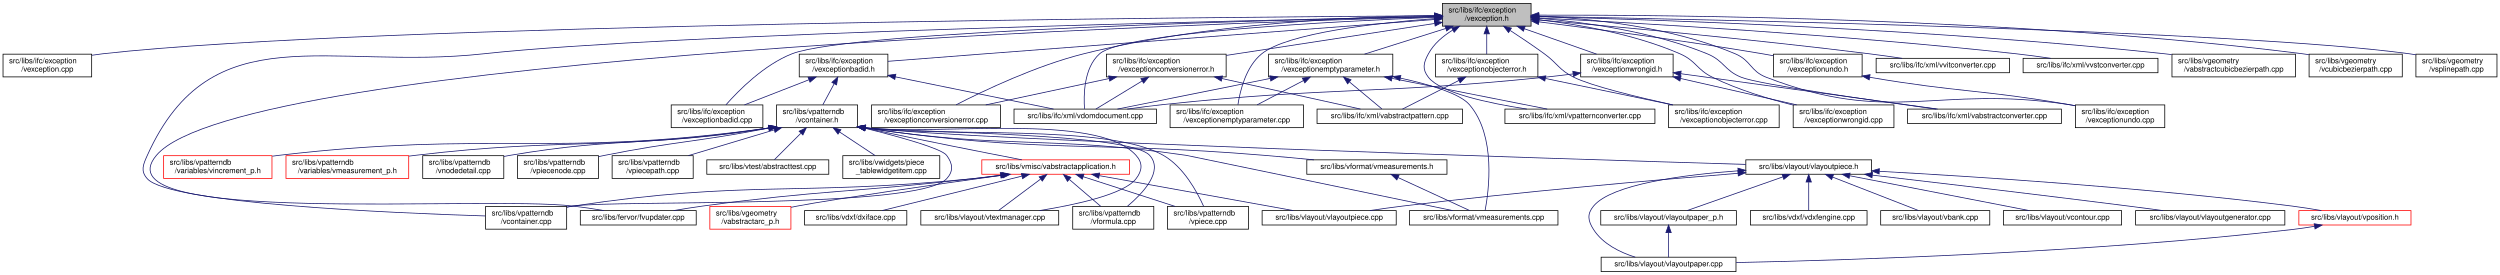
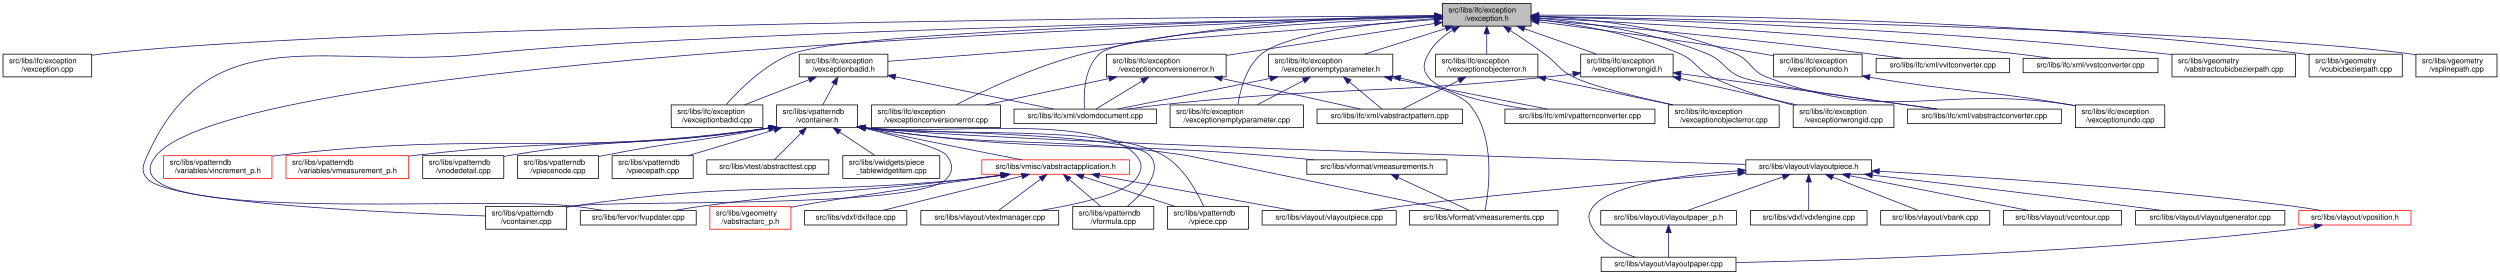
<svg xmlns="http://www.w3.org/2000/svg" xmlns:xlink="http://www.w3.org/1999/xlink" width="3300pt" height="363pt" viewBox="0.00 0.00 3300.00 363.00">
  <g id="graph0" class="graph" transform="scale(1 1) rotate(0) translate(4 359)">
    <polygon fill="white" stroke="transparent" points="-4,4 -4,-359 3296,-359 3296,4 -4,4" />
    <g id="node1" class="node">
      <g id="a_node1">
        <a xlink:title=" ">
          <polygon fill="#bfbfbf" stroke="black" points="1900,-324.5 1900,-354.5 2017,-354.5 2017,-324.5 1900,-324.5" />
          <text text-anchor="start" x="1908" y="-342.5" font-family="Helvetica,sans-Serif" font-size="10.00">src/libs/ifc/exception</text>
          <text text-anchor="middle" x="1958.5" y="-331.5" font-family="Helvetica,sans-Serif" font-size="10.00">/vexception.h</text>
        </a>
      </g>
    </g>
    <g id="node2" class="node">
      <g id="a_node2">
        <a xlink:href="../../dc/d9d/vexception_8cpp.html" target="_top" xlink:title=" ">
          <polygon fill="white" stroke="black" points="0,-257.5 0,-287.5 117,-287.5 117,-257.5 0,-257.5" />
          <text text-anchor="start" x="8" y="-275.5" font-family="Helvetica,sans-Serif" font-size="10.00">src/libs/ifc/exception</text>
          <text text-anchor="middle" x="58.5" y="-264.5" font-family="Helvetica,sans-Serif" font-size="10.00">/vexception.cpp</text>
        </a>
      </g>
    </g>
    <g id="edge1" class="edge">
      <path fill="none" stroke="midnightblue" d="M1889.41,-338.15C1599.71,-336.43 481.72,-327.34 131.5,-288 126.88,-287.48 122.11,-286.82 117.33,-286.07" />
      <polygon fill="midnightblue" stroke="midnightblue" points="1889.75,-341.65 1899.77,-338.21 1889.79,-334.65 1889.75,-341.65" />
    </g>
    <g id="node3" class="node">
      <g id="a_node3">
        <a xlink:href="../../d5/d85/vexceptionbadid_8cpp.html" target="_top" xlink:title=" ">
          <polygon fill="white" stroke="black" points="882,-190.5 882,-220.5 1003,-220.5 1003,-190.5 882,-190.5" />
          <text text-anchor="start" x="890" y="-208.5" font-family="Helvetica,sans-Serif" font-size="10.00">src/libs/ifc/exception</text>
          <text text-anchor="middle" x="942.5" y="-197.5" font-family="Helvetica,sans-Serif" font-size="10.00">/vexceptionbadid.cpp</text>
        </a>
      </g>
    </g>
    <g id="edge2" class="edge">
      <path fill="none" stroke="midnightblue" d="M1889.9,-337.18C1690.43,-333.01 1119.75,-318.52 1041.5,-288 1004.58,-273.6 971.14,-239.82 954.19,-220.58" />
      <polygon fill="midnightblue" stroke="midnightblue" points="1889.9,-340.68 1899.97,-337.39 1890.04,-333.69 1889.9,-340.68" />
    </g>
    <g id="node4" class="node">
      <g id="a_node4">
        <a xlink:href="../../d4/d13/vexceptionbadid_8h.html" target="_top" xlink:title=" ">
          <polygon fill="white" stroke="black" points="1051,-257.5 1051,-287.5 1168,-287.5 1168,-257.5 1051,-257.5" />
          <text text-anchor="start" x="1059" y="-275.5" font-family="Helvetica,sans-Serif" font-size="10.00">src/libs/ifc/exception</text>
          <text text-anchor="middle" x="1109.5" y="-264.5" font-family="Helvetica,sans-Serif" font-size="10.00">/vexceptionbadid.h</text>
        </a>
      </g>
    </g>
    <g id="edge3" class="edge">
      <path fill="none" stroke="midnightblue" d="M1889.43,-333.26C1769.02,-324.12 1512.86,-304.64 1296.5,-288 1253.48,-284.69 1204.9,-280.92 1168.04,-278.06" />
      <polygon fill="midnightblue" stroke="midnightblue" points="1889.37,-336.76 1899.6,-334.03 1889.9,-329.79 1889.37,-336.76" />
    </g>
    <g id="node5" class="node">
      <g id="a_node5">
        <a xlink:href="../../d7/d49/vdomdocument_8cpp.html" target="_top" xlink:title=" ">
          <polygon fill="white" stroke="black" points="1334.5,-196 1334.5,-215 1522.5,-215 1522.5,-196 1334.5,-196" />
          <text text-anchor="middle" x="1428.5" y="-203" font-family="Helvetica,sans-Serif" font-size="10.00">src/libs/ifc/xml/vdomdocument.cpp</text>
        </a>
      </g>
    </g>
    <g id="edge67" class="edge">
      <path fill="none" stroke="midnightblue" d="M1889.71,-336.1C1757.94,-330.88 1480.07,-316.58 1447.5,-288 1426.31,-269.41 1426.33,-232.19 1427.58,-215.25" />
      <polygon fill="midnightblue" stroke="midnightblue" points="1889.57,-339.6 1899.7,-336.49 1889.84,-332.6 1889.57,-339.6" />
    </g>
    <g id="node20" class="node">
      <g id="a_node20">
        <a xlink:href="../../d4/d90/fvupdater_8cpp.html" target="_top" xlink:title=" ">
          <polygon fill="white" stroke="black" points="762,-62 762,-81 915,-81 915,-62 762,-62" />
          <text text-anchor="middle" x="838.5" y="-69" font-family="Helvetica,sans-Serif" font-size="10.00">src/libs/fervor/fvupdater.cpp</text>
        </a>
      </g>
    </g>
-     <g id="edge46" class="edge">
+     <g id="edge57" class="edge">
      <path fill="none" stroke="midnightblue" d="M1889.61,-336.76C1578.31,-328.17 313.4,-285.36 202.5,-154 123.07,-59.92 630.2,-101.27 752.5,-87 765.73,-85.46 780.03,-83.26 793.1,-81.04" />
      <polygon fill="midnightblue" stroke="midnightblue" points="1889.75,-340.26 1899.84,-337.04 1889.94,-333.27 1889.75,-340.26" />
    </g>
    <g id="node23" class="node">
      <g id="a_node23">
        <a xlink:href="../../d6/d46/vcontainer_8cpp.html" target="_top" xlink:title=" ">
          <polygon fill="white" stroke="black" points="637,-56.5 637,-86.5 744,-86.5 744,-56.5 637,-56.5" />
          <text text-anchor="start" x="645" y="-74.5" font-family="Helvetica,sans-Serif" font-size="10.00">src/libs/vpatterndb</text>
          <text text-anchor="middle" x="690.5" y="-63.5" font-family="Helvetica,sans-Serif" font-size="10.00">/vcontainer.cpp</text>
        </a>
      </g>
    </g>
    <g id="edge74" class="edge">
      <path fill="none" stroke="midnightblue" d="M1889.84,-337.17C1654.52,-332.41 881.5,-315.06 634.5,-288 429.6,-265.55 275.33,-341.86 190.5,-154 184.83,-141.44 181.26,-133.22 190.5,-123 220.01,-90.36 513.55,-77.8 636.63,-73.94" />
      <polygon fill="midnightblue" stroke="midnightblue" points="1889.91,-340.67 1899.98,-337.37 1890.05,-333.67 1889.91,-340.67" />
    </g>
    <g id="node33" class="node">
      <g id="a_node33">
        <a xlink:href="../../d9/dfd/vexceptionconversionerror_8cpp.html" target="_top" xlink:title=" ">
          <polygon fill="white" stroke="black" points="1146.5,-190.5 1146.5,-220.5 1316.5,-220.5 1316.5,-190.5 1146.5,-190.5" />
          <text text-anchor="start" x="1154.5" y="-208.5" font-family="Helvetica,sans-Serif" font-size="10.00">src/libs/ifc/exception</text>
          <text text-anchor="middle" x="1231.5" y="-197.5" font-family="Helvetica,sans-Serif" font-size="10.00">/vexceptionconversionerror.cpp</text>
        </a>
      </g>
    </g>
    <g id="edge41" class="edge">
      <path fill="none" stroke="midnightblue" d="M1889.45,-338.52C1786.9,-337.09 1588.99,-328.67 1426.5,-288 1363.68,-272.28 1294.79,-239.49 1258.06,-220.65" />
      <polygon fill="midnightblue" stroke="midnightblue" points="1889.63,-342.03 1899.67,-338.65 1889.71,-335.03 1889.63,-342.03" />
    </g>
    <g id="node34" class="node">
      <g id="a_node34">
        <a xlink:href="../../d9/d72/vexceptionconversionerror_8h.html" target="_top" xlink:title=" ">
          <polygon fill="white" stroke="black" points="1456.5,-257.5 1456.5,-287.5 1614.5,-287.5 1614.5,-257.5 1456.5,-257.5" />
          <text text-anchor="start" x="1464.5" y="-275.5" font-family="Helvetica,sans-Serif" font-size="10.00">src/libs/ifc/exception</text>
          <text text-anchor="middle" x="1535.5" y="-264.5" font-family="Helvetica,sans-Serif" font-size="10.00">/vexceptionconversionerror.h</text>
        </a>
      </g>
    </g>
    <g id="edge42" class="edge">
      <path fill="none" stroke="midnightblue" d="M1889.8,-328.04C1823.04,-317.87 1718.8,-301.95 1628.5,-288 1623.98,-287.3 1619.33,-286.58 1614.65,-285.86" />
      <polygon fill="midnightblue" stroke="midnightblue" points="1889.36,-331.52 1899.78,-329.56 1890.42,-324.6 1889.36,-331.52" />
    </g>
    <g id="node36" class="node">
      <g id="a_node36">
        <a xlink:href="../../d1/d74/vexceptionemptyparameter_8cpp.html" target="_top" xlink:title=" ">
          <polygon fill="white" stroke="black" points="1540.5,-190.5 1540.5,-220.5 1716.5,-220.5 1716.5,-190.5 1540.5,-190.5" />
          <text text-anchor="start" x="1548.5" y="-208.5" font-family="Helvetica,sans-Serif" font-size="10.00">src/libs/ifc/exception</text>
          <text text-anchor="middle" x="1628.5" y="-197.5" font-family="Helvetica,sans-Serif" font-size="10.00">/vexceptionemptyparameter.cpp</text>
        </a>
      </g>
    </g>
-     <g id="edge47" class="edge">
+     <g id="edge46" class="edge">
      <path fill="none" stroke="midnightblue" d="M1889.75,-334.48C1813.22,-328.71 1695.78,-315.56 1661.5,-288 1640.68,-271.26 1632.9,-239.32 1630.07,-220.79" />
      <polygon fill="midnightblue" stroke="midnightblue" points="1889.57,-337.98 1899.8,-335.21 1890.08,-331 1889.57,-337.98" />
    </g>
    <g id="node37" class="node">
      <g id="a_node37">
        <a xlink:href="../../d2/d18/vexceptionemptyparameter_8h.html" target="_top" xlink:title=" ">
          <polygon fill="white" stroke="black" points="1670.5,-257.5 1670.5,-287.5 1834.5,-287.5 1834.5,-257.5 1670.5,-257.5" />
          <text text-anchor="start" x="1678.5" y="-275.5" font-family="Helvetica,sans-Serif" font-size="10.00">src/libs/ifc/exception</text>
          <text text-anchor="middle" x="1752.5" y="-264.5" font-family="Helvetica,sans-Serif" font-size="10.00">/vexceptionemptyparameter.h</text>
        </a>
      </g>
    </g>
-     <g id="edge48" class="edge">
+     <g id="edge47" class="edge">
      <path fill="none" stroke="midnightblue" d="M1904.45,-321.44C1871.05,-310.91 1828.72,-297.55 1797.22,-287.61" />
      <polygon fill="midnightblue" stroke="midnightblue" points="1903.46,-324.8 1914.05,-324.48 1905.57,-318.13 1903.46,-324.8" />
    </g>
    <g id="node38" class="node">
      <g id="a_node38">
        <a xlink:href="../../d5/d2c/vpatternconverter_8cpp.html" target="_top" xlink:title=" ">
          <polygon fill="white" stroke="black" points="1982.5,-196 1982.5,-215 2180.5,-215 2180.5,-196 1982.5,-196" />
          <text text-anchor="middle" x="2081.5" y="-203" font-family="Helvetica,sans-Serif" font-size="10.00">src/libs/ifc/xml/vpatternconverter.cpp</text>
        </a>
      </g>
    </g>
-     <g id="edge69" class="edge">
+     <g id="edge68" class="edge">
      <path fill="none" stroke="midnightblue" d="M1913.7,-319.37C1900.98,-311.6 1888.66,-301.26 1881.5,-288 1874.95,-275.88 1873.03,-267.87 1881.5,-257 1897.56,-236.38 1960.36,-222.85 2011.35,-215.04" />
      <polygon fill="midnightblue" stroke="midnightblue" points="1912.08,-322.48 1922.51,-324.35 1915.52,-316.38 1912.08,-322.48" />
    </g>
    <g id="node39" class="node">
      <g id="a_node39">
        <a xlink:href="../../d0/d2c/vexceptionobjecterror_8cpp.html" target="_top" xlink:title=" ">
          <polygon fill="white" stroke="black" points="2198.5,-190.5 2198.5,-220.5 2344.5,-220.5 2344.5,-190.5 2198.5,-190.5" />
          <text text-anchor="start" x="2206.5" y="-208.5" font-family="Helvetica,sans-Serif" font-size="10.00">src/libs/ifc/exception</text>
          <text text-anchor="middle" x="2271.5" y="-197.5" font-family="Helvetica,sans-Serif" font-size="10.00">/vexceptionobjecterror.cpp</text>
        </a>
      </g>
    </g>
-     <g id="edge54" class="edge">
+     <g id="edge53" class="edge">
      <path fill="none" stroke="midnightblue" d="M1989.52,-318.74C2003.46,-309.65 2020,-298.55 2034.5,-288 2052.4,-274.97 2053.67,-266.84 2073.5,-257 2096.38,-245.65 2156.17,-231.09 2204.1,-220.52" />
      <polygon fill="midnightblue" stroke="midnightblue" points="1987.28,-316.03 1980.79,-324.4 1991.08,-321.9 1987.28,-316.03" />
    </g>
    <g id="node40" class="node">
      <g id="a_node40">
        <a xlink:href="../../d9/d8f/vexceptionobjecterror_8h.html" target="_top" xlink:title=" ">
          <polygon fill="white" stroke="black" points="1891,-257.5 1891,-287.5 2026,-287.5 2026,-257.5 1891,-257.5" />
          <text text-anchor="start" x="1899" y="-275.5" font-family="Helvetica,sans-Serif" font-size="10.00">src/libs/ifc/exception</text>
          <text text-anchor="middle" x="1958.5" y="-264.5" font-family="Helvetica,sans-Serif" font-size="10.00">/vexceptionobjecterror.h</text>
        </a>
      </g>
    </g>
-     <g id="edge55" class="edge">
+     <g id="edge54" class="edge">
      <path fill="none" stroke="midnightblue" d="M1958.5,-314.11C1958.5,-305.15 1958.5,-295.32 1958.5,-287.58" />
      <polygon fill="midnightblue" stroke="midnightblue" points="1955,-314.4 1958.5,-324.4 1962,-314.4 1955,-314.4" />
    </g>
    <g id="node41" class="node">
      <g id="a_node41">
+         <a xlink:href="../../d1/d24/vexceptionundo_8cpp.html" target="_top" xlink:title=" ">
+           <polygon fill="white" stroke="black" points="2735.5,-190.5 2735.5,-220.5 2853.5,-220.5 2853.5,-190.5 2735.5,-190.5" />
+           <text text-anchor="start" x="2743.5" y="-208.5" font-family="Helvetica,sans-Serif" font-size="10.00">src/libs/ifc/exception</text>
+           <text text-anchor="middle" x="2794.5" y="-197.5" font-family="Helvetica,sans-Serif" font-size="10.00">/vexceptionundo.cpp</text>
+         </a>
+       </g>
+     </g>
+     <g id="edge58" class="edge">
+       <path fill="none" stroke="midnightblue" d="M2027.24,-337.42C2095.45,-334.19 2201.75,-323.26 2286.5,-288 2307.92,-279.09 2306.81,-265.24 2328.5,-257 2494.54,-193.93 2550.89,-247.57 2726.5,-221 2729.36,-220.57 2732.29,-220.09 2735.24,-219.57" />
+       <polygon fill="midnightblue" stroke="midnightblue" points="2026.89,-333.93 2017.05,-337.86 2027.19,-340.93 2026.89,-333.93" />
+     </g>
+     <g id="node42" class="node">
+       <g id="a_node42">
        <a xlink:href="../../de/d5b/vexceptionundo_8h.html" target="_top" xlink:title=" ">
          <polygon fill="white" stroke="black" points="2337,-257.5 2337,-287.5 2454,-287.5 2454,-257.5 2337,-257.5" />
          <text text-anchor="start" x="2345" y="-275.5" font-family="Helvetica,sans-Serif" font-size="10.00">src/libs/ifc/exception</text>
          <text text-anchor="middle" x="2395.5" y="-264.5" font-family="Helvetica,sans-Serif" font-size="10.00">/vexceptionundo.h</text>
        </a>
      </g>
    </g>
-     <g id="edge58" class="edge">
+     <g id="edge59" class="edge">
      <path fill="none" stroke="midnightblue" d="M2027.33,-330.16C2100.66,-321 2220.05,-305.27 2322.5,-288 2327.21,-287.21 2332.09,-286.34 2336.98,-285.43" />
      <polygon fill="midnightblue" stroke="midnightblue" points="2026.78,-326.7 2017.29,-331.41 2027.65,-333.65 2026.78,-326.7" />
-     </g>
-     <g id="node42" class="node">
-       <g id="a_node42">
-         <a xlink:href="../../d1/d24/vexceptionundo_8cpp.html" target="_top" xlink:title=" ">
-           <polygon fill="white" stroke="black" points="2735.5,-190.5 2735.5,-220.5 2853.5,-220.5 2853.5,-190.5 2735.5,-190.5" />
-           <text text-anchor="start" x="2743.5" y="-208.5" font-family="Helvetica,sans-Serif" font-size="10.00">src/libs/ifc/exception</text>
-           <text text-anchor="middle" x="2794.5" y="-197.5" font-family="Helvetica,sans-Serif" font-size="10.00">/vexceptionundo.cpp</text>
-         </a>
-       </g>
-     </g>
-     <g id="edge60" class="edge">
-       <path fill="none" stroke="midnightblue" d="M2027.33,-337.63C2095.6,-334.56 2201.96,-323.75 2286.5,-288 2307.54,-279.1 2306.19,-265.23 2327.5,-257 2493.59,-192.83 2550.45,-247.61 2726.5,-221 2729.36,-220.57 2732.29,-220.09 2735.24,-219.57" />
-       <polygon fill="midnightblue" stroke="midnightblue" points="2026.98,-334.14 2017.13,-338.04 2027.26,-341.14 2026.98,-334.14" />
    </g>
    <g id="node43" class="node">
      <g id="a_node43">
        <a xlink:href="../../d0/d21/vexceptionwrongid_8h.html" target="_top" xlink:title=" ">
          <polygon fill="white" stroke="black" points="2082.5,-257.5 2082.5,-287.5 2204.5,-287.5 2204.5,-257.5 2082.5,-257.5" />
          <text text-anchor="start" x="2090.5" y="-275.5" font-family="Helvetica,sans-Serif" font-size="10.00">src/libs/ifc/exception</text>
          <text text-anchor="middle" x="2143.5" y="-264.5" font-family="Helvetica,sans-Serif" font-size="10.00">/vexceptionwrongid.h</text>
        </a>
      </g>
    </g>
    <g id="edge61" class="edge">
      <path fill="none" stroke="midnightblue" d="M2008.44,-320.96C2038.24,-310.48 2075.57,-297.37 2103.44,-287.58" />
      <polygon fill="midnightblue" stroke="midnightblue" points="2006.92,-317.78 1998.64,-324.4 2009.24,-324.38 2006.92,-317.78" />
    </g>
    <g id="node44" class="node">
      <g id="a_node44">
        <a xlink:href="../../da/d4d/vexceptionwrongid_8cpp.html" target="_top" xlink:title=" ">
          <polygon fill="white" stroke="black" points="2363,-190.5 2363,-220.5 2496,-220.5 2496,-190.5 2363,-190.5" />
          <text text-anchor="start" x="2371" y="-208.5" font-family="Helvetica,sans-Serif" font-size="10.00">src/libs/ifc/exception</text>
          <text text-anchor="middle" x="2429.5" y="-197.5" font-family="Helvetica,sans-Serif" font-size="10.00">/vexceptionwrongid.cpp</text>
        </a>
      </g>
    </g>
    <g id="edge65" class="edge">
      <path fill="none" stroke="midnightblue" d="M2027.33,-332.92C2080.05,-326.76 2153.65,-314.02 2213.5,-288 2235.11,-278.61 2235.33,-267.34 2256.5,-257 2289.96,-240.66 2329.69,-228.6 2362.64,-220.37" />
      <polygon fill="midnightblue" stroke="midnightblue" points="2026.62,-329.47 2017.07,-334.06 2027.4,-336.43 2026.62,-329.47" />
    </g>
    <g id="node45" class="node">
      <g id="a_node45">
        <a xlink:href="../../d4/d9f/vabstractconverter_8cpp.html" target="_top" xlink:title=" ">
          <polygon fill="white" stroke="black" points="2514,-196 2514,-215 2717,-215 2717,-196 2514,-196" />
          <text text-anchor="middle" x="2615.5" y="-203" font-family="Helvetica,sans-Serif" font-size="10.00">src/libs/ifc/xml/vabstractconverter.cpp</text>
        </a>
      </g>
    </g>
    <g id="edge66" class="edge">
      <path fill="none" stroke="midnightblue" d="M2027.32,-334.89C2087.78,-329.8 2177.14,-317.54 2249.5,-288 2271.99,-278.82 2271.94,-266 2294.5,-257 2317.88,-247.67 2464.72,-226.8 2551.48,-215.02" />
      <polygon fill="midnightblue" stroke="midnightblue" points="2026.81,-331.42 2017.12,-335.71 2027.37,-338.4 2026.81,-331.42" />
    </g>
    <g id="node46" class="node">
      <g id="a_node46">
        <a xlink:href="../../d5/dba/vvitconverter_8cpp.html" target="_top" xlink:title=" ">
          <polygon fill="white" stroke="black" points="2472.5,-263 2472.5,-282 2648.5,-282 2648.5,-263 2472.5,-263" />
          <text text-anchor="middle" x="2560.5" y="-270" font-family="Helvetica,sans-Serif" font-size="10.00">src/libs/ifc/xml/vvitconverter.cpp</text>
        </a>
      </g>
    </g>
-     <g id="edge68" class="edge">
+     <g id="edge69" class="edge">
      <path fill="none" stroke="midnightblue" d="M2027.31,-332.69C2124.61,-324.23 2307.91,-307.4 2463.5,-288 2477.52,-286.25 2492.65,-284.11 2506.69,-282.02" />
      <polygon fill="midnightblue" stroke="midnightblue" points="2026.97,-329.21 2017.31,-333.56 2027.57,-336.18 2026.97,-329.21" />
    </g>
    <g id="node47" class="node">
      <g id="a_node47">
        <a xlink:href="../../d0/dd6/vvstconverter_8cpp.html" target="_top" xlink:title=" ">
          <polygon fill="white" stroke="black" points="2666.5,-263 2666.5,-282 2844.5,-282 2844.5,-263 2666.5,-263" />
          <text text-anchor="middle" x="2755.5" y="-270" font-family="Helvetica,sans-Serif" font-size="10.00">src/libs/ifc/xml/vvstconverter.cpp</text>
        </a>
      </g>
    </g>
    <g id="edge70" class="edge">
      <path fill="none" stroke="midnightblue" d="M2027.32,-335.24C2152.83,-328.91 2427.23,-313.32 2657.5,-288 2672.29,-286.37 2688.27,-284.19 2702.95,-282.01" />
      <polygon fill="midnightblue" stroke="midnightblue" points="2026.9,-331.75 2017.09,-335.75 2027.25,-338.75 2026.9,-331.75" />
    </g>
    <g id="node48" class="node">
      <g id="a_node48">
        <a xlink:href="../../db/d0a/vabstractcubicbezierpath_8cpp.html" target="_top" xlink:title=" ">
          <polygon fill="white" stroke="black" points="2863,-257.5 2863,-287.5 3026,-287.5 3026,-257.5 2863,-257.5" />
          <text text-anchor="start" x="2871" y="-275.5" font-family="Helvetica,sans-Serif" font-size="10.00">src/libs/vgeometry</text>
          <text text-anchor="middle" x="2944.5" y="-264.5" font-family="Helvetica,sans-Serif" font-size="10.00">/vabstractcubicbezierpath.cpp</text>
        </a>
      </g>
    </g>
    <g id="edge71" class="edge">
      <path fill="none" stroke="midnightblue" d="M2027.04,-337.01C2177.19,-333.22 2546.25,-321.06 2853.5,-288 2856.52,-287.67 2859.6,-287.32 2862.7,-286.94" />
      <polygon fill="midnightblue" stroke="midnightblue" points="2026.96,-333.51 2017.05,-337.26 2027.13,-340.51 2026.96,-333.51" />
    </g>
    <g id="node49" class="node">
      <g id="a_node49">
        <a xlink:href="../../de/df0/vcubicbezierpath_8cpp.html" target="_top" xlink:title=" ">
          <polygon fill="white" stroke="black" points="3044,-257.5 3044,-287.5 3167,-287.5 3167,-257.5 3044,-257.5" />
          <text text-anchor="start" x="3052" y="-275.5" font-family="Helvetica,sans-Serif" font-size="10.00">src/libs/vgeometry</text>
          <text text-anchor="middle" x="3105.5" y="-264.5" font-family="Helvetica,sans-Serif" font-size="10.00">/vcubicbezierpath.cpp</text>
        </a>
      </g>
    </g>
    <g id="edge72" class="edge">
      <path fill="none" stroke="midnightblue" d="M2027.28,-339.02C2198.42,-339.49 2656.95,-335.78 3035.5,-288 3038.21,-287.66 3040.97,-287.27 3043.75,-286.84" />
      <polygon fill="midnightblue" stroke="midnightblue" points="2027.16,-335.52 2017.15,-338.98 2027.14,-342.52 2027.16,-335.52" />
    </g>
    <g id="node50" class="node">
      <g id="a_node50">
        <a xlink:href="../../db/d6a/vsplinepath_8cpp.html" target="_top" xlink:title=" ">
          <polygon fill="white" stroke="black" points="3185,-257.5 3185,-287.5 3292,-287.5 3292,-257.5 3185,-257.5" />
          <text text-anchor="start" x="3193" y="-275.5" font-family="Helvetica,sans-Serif" font-size="10.00">src/libs/vgeometry</text>
          <text text-anchor="middle" x="3238.5" y="-264.5" font-family="Helvetica,sans-Serif" font-size="10.00">/vsplinepath.cpp</text>
        </a>
      </g>
    </g>
    <g id="edge73" class="edge">
      <path fill="none" stroke="midnightblue" d="M2027.27,-337.35C2250.28,-333.36 2951.89,-318.64 3176.5,-288 3179.24,-287.63 3182.03,-287.19 3184.85,-286.7" />
      <polygon fill="midnightblue" stroke="midnightblue" points="2026.96,-333.86 2017.02,-337.53 2027.08,-340.86 2026.96,-333.86" />
    </g>
    <g id="edge4" class="edge">
      <path fill="none" stroke="midnightblue" d="M1063.72,-253.68C1036.94,-243.26 1003.6,-230.28 978.67,-220.58" />
      <polygon fill="midnightblue" stroke="midnightblue" points="1062.67,-257.03 1073.26,-257.4 1065.21,-250.51 1062.67,-257.03" />
    </g>
    <g id="edge5" class="edge">
      <path fill="none" stroke="midnightblue" d="M1177.92,-257.56C1241.3,-244.64 1333.54,-225.85 1386.63,-215.03" />
      <polygon fill="midnightblue" stroke="midnightblue" points="1177.11,-254.15 1168.01,-259.58 1178.51,-261.01 1177.11,-254.15" />
    </g>
    <g id="node6" class="node">
      <g id="a_node6">
        <a xlink:href="../../d3/df7/vcontainer_8h.html" target="_top" xlink:title=" ">
          <polygon fill="white" stroke="black" points="1021,-190.5 1021,-220.5 1128,-220.5 1128,-190.5 1021,-190.5" />
          <text text-anchor="start" x="1029" y="-208.5" font-family="Helvetica,sans-Serif" font-size="10.00">src/libs/vpatterndb</text>
          <text text-anchor="middle" x="1074.5" y="-197.5" font-family="Helvetica,sans-Serif" font-size="10.00">/vcontainer.h</text>
        </a>
      </g>
    </g>
    <g id="edge6" class="edge">
      <path fill="none" stroke="midnightblue" d="M1097.16,-248.58C1092.13,-239.24 1086.48,-228.75 1082.08,-220.58" />
      <polygon fill="midnightblue" stroke="midnightblue" points="1094.08,-250.25 1101.91,-257.4 1100.25,-246.93 1094.08,-250.25" />
    </g>
    <g id="node7" class="node">
      <g id="a_node7">
        <a xlink:href="../../d4/dd6/vmeasurements_8h.html" target="_top" xlink:title=" ">
          <polygon fill="white" stroke="black" points="1721,-129 1721,-148 1906,-148 1906,-129 1721,-129" />
          <text text-anchor="middle" x="1813.5" y="-136" font-family="Helvetica,sans-Serif" font-size="10.00">src/libs/vformat/vmeasurements.h</text>
        </a>
      </g>
    </g>
    <g id="edge7" class="edge">
      <path fill="none" stroke="midnightblue" d="M1138.17,-190.08C1371.49,-156.06 1433.85,-173.1 1664.5,-154 1685.87,-152.23 1708.94,-150.1 1730.4,-148.01" />
      <polygon fill="midnightblue" stroke="midnightblue" points="1137.39,-186.66 1128.01,-191.58 1138.41,-193.58 1137.39,-186.66" />
    </g>
    <g id="node8" class="node">
      <g id="a_node8">
        <a xlink:href="../../de/db3/vmeasurements_8cpp.html" target="_top" xlink:title=" ">
          <polygon fill="white" stroke="black" points="1856.5,-62 1856.5,-81 2052.5,-81 2052.5,-62 1856.5,-62" />
          <text text-anchor="middle" x="1954.5" y="-69" font-family="Helvetica,sans-Serif" font-size="10.00">src/libs/vformat/vmeasurements.cpp</text>
        </a>
      </g>
    </g>
    <g id="edge9" class="edge">
      <path fill="none" stroke="midnightblue" d="M1137.95,-190.1C1326.09,-161.41 1377.55,-180.78 1561.5,-154 1563.7,-153.68 1813.17,-101.86 1913.45,-81.03" />
      <polygon fill="midnightblue" stroke="midnightblue" points="1137.36,-186.65 1128.02,-191.64 1138.43,-193.57 1137.36,-186.65" />
    </g>
    <g id="node9" class="node">
      <g id="a_node9">
        <a xlink:href="../../d6/de0/vlayoutpiece_8h.html" target="_top" xlink:title=" ">
          <polygon fill="white" stroke="black" points="2300.5,-129 2300.5,-148 2466.5,-148 2466.5,-129 2300.5,-129" />
          <text text-anchor="middle" x="2383.5" y="-136" font-family="Helvetica,sans-Serif" font-size="10.00">src/libs/vlayout/vlayoutpiece.h</text>
        </a>
      </g>
    </g>
    <g id="edge10" class="edge">
      <path fill="none" stroke="midnightblue" d="M1138.56,-190.18C1290.08,-173.45 2046.66,-149.64 2300.44,-141.97" />
      <polygon fill="midnightblue" stroke="midnightblue" points="1137.84,-186.74 1128.34,-191.42 1138.68,-193.69 1137.84,-186.74" />
    </g>
    <g id="node18" class="node">
      <g id="a_node18">
        <a xlink:href="../../d8/d70/vtextmanager_8cpp.html" target="_top" xlink:title=" ">
          <polygon fill="white" stroke="black" points="1211.5,-62 1211.5,-81 1393.5,-81 1393.5,-62 1211.5,-62" />
          <text text-anchor="middle" x="1302.5" y="-69" font-family="Helvetica,sans-Serif" font-size="10.00">src/libs/vlayout/vtextmanager.cpp</text>
        </a>
      </g>
    </g>
    <g id="edge21" class="edge">
      <path fill="none" stroke="midnightblue" d="M1138.13,-190.3C1232.46,-179.51 1443.8,-211.16 1495.5,-154 1504.74,-143.78 1503.92,-133.91 1495.5,-123 1479.81,-102.68 1417.57,-88.96 1367.95,-81.01" />
      <polygon fill="midnightblue" stroke="midnightblue" points="1137.45,-186.86 1128.03,-191.7 1138.41,-193.79 1137.45,-186.86" />
    </g>
    <g id="node19" class="node">
      <g id="a_node19">
        <a xlink:href="../../d5/d74/vabstractapplication_8h.html" target="_top" xlink:title=" ">
          <polygon fill="white" stroke="red" points="1292,-129 1292,-148 1487,-148 1487,-129 1292,-129" />
          <text text-anchor="middle" x="1389.5" y="-136" font-family="Helvetica,sans-Serif" font-size="10.00">src/libs/vmisc/vabstractapplication.h</text>
        </a>
      </g>
    </g>
    <g id="edge22" class="edge">
      <path fill="none" stroke="midnightblue" d="M1138.17,-189.89C1216.78,-173.06 1296.44,-157.41 1344.81,-148.06" />
      <polygon fill="midnightblue" stroke="midnightblue" points="1137.13,-186.53 1128.09,-192.06 1138.61,-193.38 1137.13,-186.53" />
    </g>
    <g id="edge33" class="edge">
      <path fill="none" stroke="midnightblue" d="M1138.09,-189.62C1183.87,-178.26 1238.72,-163.07 1245.5,-154 1253.75,-142.96 1254.88,-133.09 1245.5,-123 1208.1,-82.77 806.8,-95.28 752.5,-87 749.77,-86.58 746.98,-86.11 744.17,-85.59" />
      <polygon fill="midnightblue" stroke="midnightblue" points="1137.05,-186.27 1128.18,-192.05 1138.72,-193.06 1137.05,-186.27" />
    </g>
    <g id="node24" class="node">
      <g id="a_node24">
        <a xlink:href="../../db/d11/vformula_8cpp.html" target="_top" xlink:title=" ">
          <polygon fill="white" stroke="black" points="1412,-56.5 1412,-86.5 1519,-86.5 1519,-56.5 1412,-56.5" />
          <text text-anchor="start" x="1420" y="-74.5" font-family="Helvetica,sans-Serif" font-size="10.00">src/libs/vpatterndb</text>
          <text text-anchor="middle" x="1465.5" y="-63.5" font-family="Helvetica,sans-Serif" font-size="10.00">/vformula.cpp</text>
        </a>
      </g>
    </g>
    <g id="edge34" class="edge">
      <path fill="none" stroke="midnightblue" d="M1138.13,-190.43C1210.46,-183.38 1486.76,-183.42 1513.5,-154 1532.39,-133.22 1504.62,-103.84 1484.11,-86.62" />
      <polygon fill="midnightblue" stroke="midnightblue" points="1137.52,-186.98 1128.02,-191.68 1138.38,-193.93 1137.52,-186.98" />
    </g>
    <g id="node25" class="node">
      <g id="a_node25">
        <a xlink:href="../../df/d7a/vpiece_8cpp.html" target="_top" xlink:title=" ">
          <polygon fill="white" stroke="black" points="1537,-56.5 1537,-86.5 1644,-86.5 1644,-56.5 1537,-56.5" />
          <text text-anchor="start" x="1545" y="-74.5" font-family="Helvetica,sans-Serif" font-size="10.00">src/libs/vpatterndb</text>
          <text text-anchor="middle" x="1590.5" y="-63.5" font-family="Helvetica,sans-Serif" font-size="10.00">/vpiece.cpp</text>
        </a>
      </g>
    </g>
    <g id="edge36" class="edge">
      <path fill="none" stroke="midnightblue" d="M1138.05,-190.23C1239.47,-177.46 1457.64,-196.06 1531.5,-154 1558.37,-138.7 1576.29,-105.6 1584.79,-86.62" />
      <polygon fill="midnightblue" stroke="midnightblue" points="1137.42,-186.79 1128.02,-191.66 1138.41,-193.72 1137.42,-186.79" />
    </g>
    <g id="node26" class="node">
      <g id="a_node26">
        <a xlink:href="../../d1/de1/vincrement__p_8h.html" target="_top" xlink:title=" ">
          <polygon fill="white" stroke="red" points="212,-123.5 212,-153.5 355,-153.5 355,-123.5 212,-123.5" />
          <text text-anchor="start" x="220" y="-141.5" font-family="Helvetica,sans-Serif" font-size="10.00">src/libs/vpatterndb</text>
          <text text-anchor="middle" x="283.5" y="-130.5" font-family="Helvetica,sans-Serif" font-size="10.00">/variables/vincrement_p.h</text>
        </a>
      </g>
    </g>
    <g id="edge31" class="edge">
      <path fill="none" stroke="midnightblue" d="M1010.4,-190.03C724.55,-150.43 647.2,-187.04 364.5,-154 361.52,-153.65 358.48,-153.26 355.42,-152.84" />
      <polygon fill="midnightblue" stroke="midnightblue" points="1010.27,-193.55 1020.66,-191.47 1011.24,-186.61 1010.27,-193.55" />
    </g>
    <g id="node27" class="node">
      <g id="a_node27">
        <a xlink:href="../../d6/dc1/vmeasurement__p_8h.html" target="_top" xlink:title=" ">
          <polygon fill="white" stroke="red" points="373.5,-123.5 373.5,-153.5 535.5,-153.5 535.5,-123.5 373.5,-123.5" />
          <text text-anchor="start" x="381.5" y="-141.5" font-family="Helvetica,sans-Serif" font-size="10.00">src/libs/vpatterndb</text>
          <text text-anchor="middle" x="454.5" y="-130.5" font-family="Helvetica,sans-Serif" font-size="10.00">/variables/vmeasurement_p.h</text>
        </a>
      </g>
    </g>
    <g id="edge32" class="edge">
      <path fill="none" stroke="midnightblue" d="M1011.01,-190.1C803.98,-159.18 747.99,-178.19 544.5,-154 541.67,-153.66 538.8,-153.3 535.89,-152.92" />
      <polygon fill="midnightblue" stroke="midnightblue" points="1010.58,-193.57 1020.99,-191.61 1011.63,-186.65 1010.58,-193.57" />
    </g>
    <g id="node28" class="node">
      <g id="a_node28">
        <a xlink:href="../../d6/d91/vnodedetail_8cpp.html" target="_top" xlink:title=" ">
          <polygon fill="white" stroke="black" points="554,-123.5 554,-153.5 661,-153.5 661,-123.5 554,-123.5" />
          <text text-anchor="start" x="562" y="-141.5" font-family="Helvetica,sans-Serif" font-size="10.00">src/libs/vpatterndb</text>
          <text text-anchor="middle" x="607.5" y="-130.5" font-family="Helvetica,sans-Serif" font-size="10.00">/vnodedetail.cpp</text>
        </a>
      </g>
    </g>
    <g id="edge35" class="edge">
      <path fill="none" stroke="midnightblue" d="M1010.81,-190.04C858.96,-165.42 816.97,-178.91 669.5,-154 666.78,-153.54 663.99,-153.03 661.19,-152.49" />
      <polygon fill="midnightblue" stroke="midnightblue" points="1010.54,-193.54 1020.97,-191.71 1011.68,-186.63 1010.54,-193.54" />
    </g>
    <g id="node29" class="node">
      <g id="a_node29">
        <a xlink:href="../../d8/dba/vpiecenode_8cpp.html" target="_top" xlink:title=" ">
          <polygon fill="white" stroke="black" points="679,-123.5 679,-153.5 786,-153.5 786,-123.5 679,-123.5" />
          <text text-anchor="start" x="687" y="-141.5" font-family="Helvetica,sans-Serif" font-size="10.00">src/libs/vpatterndb</text>
          <text text-anchor="middle" x="732.5" y="-130.5" font-family="Helvetica,sans-Serif" font-size="10.00">/vpiecenode.cpp</text>
        </a>
      </g>
    </g>
    <g id="edge37" class="edge">
      <path fill="none" stroke="midnightblue" d="M1010.99,-189.98C913.9,-171.14 887.28,-172.52 794.5,-154 791.79,-153.46 789.02,-152.89 786.22,-152.29" />
      <polygon fill="midnightblue" stroke="midnightblue" points="1010.45,-193.44 1020.93,-191.93 1011.79,-186.57 1010.45,-193.44" />
    </g>
    <g id="node30" class="node">
      <g id="a_node30">
        <a xlink:href="../../da/de1/vpiecepath_8cpp.html" target="_top" xlink:title=" ">
          <polygon fill="white" stroke="black" points="804,-123.5 804,-153.5 911,-153.5 911,-123.5 804,-123.5" />
          <text text-anchor="start" x="812" y="-141.5" font-family="Helvetica,sans-Serif" font-size="10.00">src/libs/vpatterndb</text>
          <text text-anchor="middle" x="857.5" y="-130.5" font-family="Helvetica,sans-Serif" font-size="10.00">/vpiecepath.cpp</text>
        </a>
      </g>
    </g>
    <g id="edge38" class="edge">
      <path fill="none" stroke="midnightblue" d="M1018.01,-187.58C982.77,-177.02 937.93,-163.59 904.61,-153.61" />
      <polygon fill="midnightblue" stroke="midnightblue" points="1017.1,-190.96 1027.68,-190.48 1019.11,-184.25 1017.1,-190.96" />
    </g>
    <g id="node31" class="node">
      <g id="a_node31">
        <a xlink:href="../../d1/d3a/abstracttest_8cpp.html" target="_top" xlink:title=" ">
          <polygon fill="white" stroke="black" points="929,-129 929,-148 1090,-148 1090,-129 929,-129" />
          <text text-anchor="middle" x="1009.5" y="-136" font-family="Helvetica,sans-Serif" font-size="10.00">src/libs/vtest/abstracttest.cpp</text>
        </a>
      </g>
    </g>
    <g id="edge39" class="edge">
      <path fill="none" stroke="midnightblue" d="M1053,-183C1041.13,-171.13 1027.05,-157.05 1018.19,-148.19" />
      <polygon fill="midnightblue" stroke="midnightblue" points="1050.85,-185.8 1060.4,-190.4 1055.8,-180.85 1050.85,-185.8" />
    </g>
    <g id="node32" class="node">
      <g id="a_node32">
        <a xlink:href="../../da/db4/piece__tablewidgetitem_8cpp.html" target="_top" xlink:title=" ">
          <polygon fill="white" stroke="black" points="1108.5,-123.5 1108.5,-153.5 1236.5,-153.5 1236.5,-123.5 1108.5,-123.5" />
          <text text-anchor="start" x="1116.5" y="-141.5" font-family="Helvetica,sans-Serif" font-size="10.00">src/libs/vwidgets/piece</text>
          <text text-anchor="middle" x="1172.5" y="-130.5" font-family="Helvetica,sans-Serif" font-size="10.00">_tablewidgetitem.cpp</text>
        </a>
      </g>
    </g>
    <g id="edge40" class="edge">
      <path fill="none" stroke="midnightblue" d="M1104.3,-184.73C1119.47,-174.68 1137.54,-162.68 1151.28,-153.58" />
      <polygon fill="midnightblue" stroke="midnightblue" points="1102.16,-181.95 1095.76,-190.4 1106.03,-187.79 1102.16,-181.95" />
    </g>
    <g id="edge8" class="edge">
      <path fill="none" stroke="midnightblue" d="M1841.46,-124.61C1869.38,-111.74 1911.54,-92.31 1935.7,-81.17" />
      <polygon fill="midnightblue" stroke="midnightblue" points="1839.84,-121.5 1832.22,-128.87 1842.77,-127.86 1839.84,-121.5" />
    </g>
    <g id="node10" class="node">
      <g id="a_node10">
        <a xlink:href="../../dd/d66/vdxfengine_8cpp.html" target="_top" xlink:title=" ">
          <polygon fill="white" stroke="black" points="2306.5,-62 2306.5,-81 2460.5,-81 2460.5,-62 2306.5,-62" />
          <text text-anchor="middle" x="2383.5" y="-69" font-family="Helvetica,sans-Serif" font-size="10.00">src/libs/vdxf/vdxfengine.cpp</text>
        </a>
      </g>
    </g>
    <g id="edge11" class="edge">
      <path fill="none" stroke="midnightblue" d="M2383.5,-118.54C2383.5,-106.17 2383.5,-90.62 2383.5,-81.13" />
      <polygon fill="midnightblue" stroke="midnightblue" points="2380,-118.73 2383.5,-128.73 2387,-118.73 2380,-118.73" />
    </g>
    <g id="node11" class="node">
      <g id="a_node11">
        <a xlink:href="../../de/da8/vbank_8cpp.html" target="_top" xlink:title=" ">
          <polygon fill="white" stroke="black" points="2478.5,-62 2478.5,-81 2622.5,-81 2622.5,-62 2478.5,-62" />
          <text text-anchor="middle" x="2550.5" y="-69" font-family="Helvetica,sans-Serif" font-size="10.00">src/libs/vlayout/vbank.cpp</text>
        </a>
      </g>
    </g>
    <g id="edge12" class="edge">
      <path fill="none" stroke="midnightblue" d="M2415.35,-125.1C2448.51,-112.2 2499.56,-92.33 2528.5,-81.06" />
      <polygon fill="midnightblue" stroke="midnightblue" points="2413.73,-121.98 2405.68,-128.87 2416.26,-128.5 2413.73,-121.98" />
    </g>
    <g id="node12" class="node">
      <g id="a_node12">
        <a xlink:href="../../df/d5d/vcontour_8cpp.html" target="_top" xlink:title=" ">
          <polygon fill="white" stroke="black" points="2640.5,-62 2640.5,-81 2796.5,-81 2796.5,-62 2640.5,-62" />
          <text text-anchor="middle" x="2718.5" y="-69" font-family="Helvetica,sans-Serif" font-size="10.00">src/libs/vlayout/vcontour.cpp</text>
        </a>
      </g>
    </g>
    <g id="edge13" class="edge">
      <path fill="none" stroke="midnightblue" d="M2437.83,-126.96C2503.77,-114.16 2613.65,-92.84 2674.53,-81.03" />
      <polygon fill="midnightblue" stroke="midnightblue" points="2436.79,-123.59 2427.64,-128.94 2438.12,-130.47 2436.79,-123.59" />
    </g>
    <g id="node13" class="node">
      <g id="a_node13">
        <a xlink:href="../../d3/d39/vlayoutgenerator_8cpp.html" target="_top" xlink:title=" ">
          <polygon fill="white" stroke="black" points="2815,-62 2815,-81 3012,-81 3012,-62 2815,-62" />
          <text text-anchor="middle" x="2913.5" y="-69" font-family="Helvetica,sans-Serif" font-size="10.00">src/libs/vlayout/vlayoutgenerator.cpp</text>
        </a>
      </g>
    </g>
    <g id="edge14" class="edge">
      <path fill="none" stroke="midnightblue" d="M2467.62,-127.79C2552.82,-117.88 2688.38,-101.87 2805.5,-87 2820.33,-85.12 2836.29,-83.02 2851.27,-81.01" />
      <polygon fill="midnightblue" stroke="midnightblue" points="2467.01,-124.34 2457.48,-128.97 2467.82,-131.29 2467.01,-124.34" />
    </g>
    <g id="node14" class="node">
      <g id="a_node14">
        <a xlink:href="../../d2/d2d/vlayoutpaper__p_8h.html" target="_top" xlink:title=" ">
          <polygon fill="white" stroke="black" points="2109,-62 2109,-81 2288,-81 2288,-62 2109,-62" />
          <text text-anchor="middle" x="2198.5" y="-69" font-family="Helvetica,sans-Serif" font-size="10.00">src/libs/vlayout/vlayoutpaper_p.h</text>
        </a>
      </g>
    </g>
    <g id="edge15" class="edge">
      <path fill="none" stroke="midnightblue" d="M2349.16,-125.44C2312.46,-112.54 2255.21,-92.42 2222.87,-81.06" />
      <polygon fill="midnightblue" stroke="midnightblue" points="2348.34,-128.86 2358.93,-128.87 2350.66,-122.25 2348.34,-128.86" />
    </g>
    <g id="node15" class="node">
      <g id="a_node15">
        <a xlink:href="../../d1/dd1/vlayoutpaper_8cpp.html" target="_top" xlink:title=" ">
          <polygon fill="white" stroke="black" points="2109.5,-0.5 2109.5,-19.5 2287.5,-19.5 2287.5,-0.5 2109.5,-0.5" />
          <text text-anchor="middle" x="2198.5" y="-7.5" font-family="Helvetica,sans-Serif" font-size="10.00">src/libs/vlayout/vlayoutpaper.cpp</text>
        </a>
      </g>
    </g>
    <g id="edge17" class="edge">
      <path fill="none" stroke="midnightblue" d="M2290.08,-133.5C2216.91,-128.17 2123.61,-115.78 2099.5,-87 2090.65,-76.44 2092.04,-67.58 2099.5,-56 2111.71,-37.03 2134.1,-25.97 2154.49,-19.56" />
      <polygon fill="midnightblue" stroke="midnightblue" points="2290.04,-137 2300.26,-134.2 2290.53,-130.02 2290.04,-137" />
    </g>
    <g id="node16" class="node">
      <g id="a_node16">
        <a xlink:href="../../dd/d70/vlayoutpiece_8cpp.html" target="_top" xlink:title=" ">
          <polygon fill="white" stroke="black" points="1662,-62 1662,-81 1839,-81 1839,-62 1662,-62" />
          <text text-anchor="middle" x="1750.5" y="-69" font-family="Helvetica,sans-Serif" font-size="10.00">src/libs/vlayout/vlayoutpiece.cpp</text>
        </a>
      </g>
    </g>
    <g id="edge18" class="edge">
      <path fill="none" stroke="midnightblue" d="M2290.12,-130.25C2183.04,-121.58 2002.32,-105.85 1847.5,-87 1833.39,-85.28 1818.16,-83.14 1804.05,-81.04" />
      <polygon fill="midnightblue" stroke="midnightblue" points="2290,-133.75 2300.25,-131.07 2290.56,-126.78 2290,-133.75" />
    </g>
    <g id="node17" class="node">
      <g id="a_node17">
        <a xlink:href="../../db/d5c/vposition_8h.html" target="_top" xlink:title=" ">
          <polygon fill="white" stroke="red" points="3030.5,-62 3030.5,-81 3178.5,-81 3178.5,-62 3030.5,-62" />
          <text text-anchor="middle" x="3104.5" y="-69" font-family="Helvetica,sans-Serif" font-size="10.00">src/libs/vlayout/vposition.h</text>
        </a>
      </g>
    </g>
    <g id="edge19" class="edge">
      <path fill="none" stroke="midnightblue" d="M2476.85,-132.86C2601.4,-126.05 2828.65,-111.42 3021.5,-87 3034.13,-85.4 3047.76,-83.21 3060.25,-81.02" />
      <polygon fill="midnightblue" stroke="midnightblue" points="2476.39,-129.38 2466.6,-133.42 2476.77,-136.37 2476.39,-129.38" />
    </g>
    <g id="edge16" class="edge">
      <path fill="none" stroke="midnightblue" d="M2198.5,-51.82C2198.5,-41 2198.5,-27.9 2198.5,-19.51" />
      <polygon fill="midnightblue" stroke="midnightblue" points="2195,-51.98 2198.5,-61.98 2202,-51.98 2195,-51.98" />
    </g>
    <g id="edge20" class="edge">
      <path fill="none" stroke="midnightblue" d="M3051.08,-60.21C3041.27,-58.59 3031.1,-57.1 3021.5,-56 2755.64,-25.62 2439.05,-15.61 2287.69,-12.42" />
      <polygon fill="midnightblue" stroke="midnightblue" points="3050.69,-63.69 3061.13,-61.93 3051.87,-56.79 3050.69,-63.69" />
    </g>
    <g id="edge26" class="edge">
      <path fill="none" stroke="midnightblue" d="M1447.17,-127.12C1518.12,-114.34 1637.25,-92.89 1703.12,-81.03" />
      <polygon fill="midnightblue" stroke="midnightblue" points="1446.29,-123.72 1437.07,-128.94 1447.53,-130.61 1446.29,-123.72" />
    </g>
    <g id="edge27" class="edge">
      <path fill="none" stroke="midnightblue" d="M1369.51,-122.57C1352.34,-109.74 1328.18,-91.69 1314.05,-81.13" />
      <polygon fill="midnightblue" stroke="midnightblue" points="1367.66,-125.55 1377.77,-128.73 1371.85,-119.94 1367.66,-125.55" />
    </g>
    <g id="edge23" class="edge">
      <path fill="none" stroke="midnightblue" d="M1316.64,-127.68C1303.94,-126.05 1290.84,-124.43 1278.5,-123 1120.97,-104.73 1080.64,-108.35 923.5,-87 911.04,-85.31 897.6,-83.16 885.18,-81.05" />
      <polygon fill="midnightblue" stroke="midnightblue" points="1316.36,-131.17 1326.73,-128.98 1317.26,-124.23 1316.36,-131.17" />
    </g>
    <g id="node21" class="node">
      <g id="a_node21">
        <a xlink:href="../../d9/dc8/dxiface_8cpp.html" target="_top" xlink:title=" ">
          <polygon fill="white" stroke="black" points="1058,-62 1058,-81 1193,-81 1193,-62 1058,-62" />
          <text text-anchor="middle" x="1125.5" y="-69" font-family="Helvetica,sans-Serif" font-size="10.00">src/libs/vdxf/dxiface.cpp</text>
        </a>
      </g>
    </g>
    <g id="edge24" class="edge">
      <path fill="none" stroke="midnightblue" d="M1344.76,-126.48C1292.68,-113.66 1207.79,-92.76 1160.36,-81.08" />
      <polygon fill="midnightblue" stroke="midnightblue" points="1344.17,-129.94 1354.72,-128.94 1345.84,-123.15 1344.17,-129.94" />
    </g>
    <g id="node22" class="node">
      <g id="a_node22">
        <a xlink:href="../../da/d75/vabstractarc__p_8h.html" target="_top" xlink:title=" ">
          <polygon fill="white" stroke="red" points="933,-56.5 933,-86.5 1040,-86.5 1040,-56.5 933,-56.5" />
          <text text-anchor="start" x="941" y="-74.5" font-family="Helvetica,sans-Serif" font-size="10.00">src/libs/vgeometry</text>
          <text text-anchor="middle" x="986.5" y="-63.5" font-family="Helvetica,sans-Serif" font-size="10.00">/vabstractarc_p.h</text>
        </a>
      </g>
    </g>
    <g id="edge25" class="edge">
      <path fill="none" stroke="midnightblue" d="M1317.67,-127.57C1233.34,-115.8 1098.64,-96.56 1048.5,-87 1045.79,-86.48 1043.01,-85.93 1040.21,-85.35" />
      <polygon fill="midnightblue" stroke="midnightblue" points="1317.3,-131.06 1327.69,-128.97 1318.27,-124.12 1317.3,-131.06" />
    </g>
    <g id="edge28" class="edge">
      <path fill="none" stroke="midnightblue" d="M1319.43,-127.68C1305.87,-125.97 1291.75,-124.32 1278.5,-123 1045.33,-99.81 984.23,-121.79 752.5,-87 749.77,-86.59 746.98,-86.12 744.17,-85.61" />
      <polygon fill="midnightblue" stroke="midnightblue" points="1319.3,-131.19 1329.67,-129 1320.19,-124.25 1319.3,-131.19" />
    </g>
    <g id="edge29" class="edge">
      <path fill="none" stroke="midnightblue" d="M1407.71,-121.93C1420.28,-111.18 1436.85,-97 1449.03,-86.59" />
      <polygon fill="midnightblue" stroke="midnightblue" points="1405.07,-119.57 1399.75,-128.73 1409.62,-124.89 1405.07,-119.57" />
    </g>
    <g id="edge30" class="edge">
      <path fill="none" stroke="midnightblue" d="M1425.76,-125.77C1459.84,-114.75 1510.89,-98.24 1547.12,-86.53" />
      <polygon fill="midnightblue" stroke="midnightblue" points="1424.63,-122.46 1416.19,-128.87 1426.78,-129.12 1424.63,-122.46" />
    </g>
    <g id="edge45" class="edge">
      <path fill="none" stroke="midnightblue" d="M1503.63,-252.14C1483.3,-239.79 1457.95,-224.39 1442.5,-215.01" />
      <polygon fill="midnightblue" stroke="midnightblue" points="1501.92,-255.2 1512.28,-257.4 1505.55,-249.21 1501.92,-255.2" />
    </g>
    <g id="edge43" class="edge">
      <path fill="none" stroke="midnightblue" d="M1460.12,-255.38C1410.12,-244.69 1345.13,-230.8 1297.23,-220.55" />
      <polygon fill="midnightblue" stroke="midnightblue" points="1459.4,-258.81 1469.91,-257.48 1460.86,-251.96 1459.4,-258.81" />
    </g>
    <g id="node35" class="node">
      <g id="a_node35">
        <a xlink:href="../../de/d7d/vabstractpattern_8cpp.html" target="_top" xlink:title=" ">
          <polygon fill="white" stroke="black" points="1734.5,-196 1734.5,-215 1926.5,-215 1926.5,-196 1734.5,-196" />
          <text text-anchor="middle" x="1830.5" y="-203" font-family="Helvetica,sans-Serif" font-size="10.00">src/libs/ifc/xml/vabstractpattern.cpp</text>
        </a>
      </g>
    </g>
    <g id="edge44" class="edge">
      <path fill="none" stroke="midnightblue" d="M1608.99,-255.31C1666.95,-242.54 1745.48,-225.23 1791.79,-215.03" />
      <polygon fill="midnightblue" stroke="midnightblue" points="1608.16,-251.91 1599.15,-257.48 1609.67,-258.74 1608.16,-251.91" />
    </g>
-     <g id="edge51" class="edge">
+     <g id="edge50" class="edge">
      <path fill="none" stroke="midnightblue" d="M1672.57,-255.47C1608.84,-242.68 1522.09,-225.27 1471.01,-215.03" />
      <polygon fill="midnightblue" stroke="midnightblue" points="1672.1,-258.94 1682.6,-257.48 1673.48,-252.08 1672.1,-258.94" />
    </g>
-     <g id="edge53" class="edge">
+     <g id="edge52" class="edge">
      <path fill="none" stroke="midnightblue" d="M1844.52,-255.9C1883.51,-247.38 1922.86,-235.58 1935.5,-221 1971.26,-179.76 1961.14,-106.25 1956.34,-81.17" />
      <polygon fill="midnightblue" stroke="midnightblue" points="1843.68,-252.5 1834.63,-258 1845.14,-259.35 1843.68,-252.5" />
    </g>
-     <g id="edge50" class="edge">
+     <g id="edge49" class="edge">
      <path fill="none" stroke="midnightblue" d="M1777.49,-250.67C1791.9,-238.67 1809.24,-224.22 1820.07,-215.19" />
      <polygon fill="midnightblue" stroke="midnightblue" points="1774.87,-248.31 1769.42,-257.4 1779.35,-253.68 1774.87,-248.31" />
    </g>
-     <g id="edge49" class="edge">
+     <g id="edge48" class="edge">
      <path fill="none" stroke="midnightblue" d="M1716.66,-252.71C1697.11,-242.46 1673.3,-229.98 1655.35,-220.58" />
      <polygon fill="midnightblue" stroke="midnightblue" points="1715.11,-255.85 1725.59,-257.4 1718.36,-249.65 1715.11,-255.85" />
    </g>
-     <g id="edge52" class="edge">
+     <g id="edge51" class="edge">
      <path fill="none" stroke="midnightblue" d="M1833.66,-255.47C1898.37,-242.68 1986.47,-225.27 2038.33,-215.03" />
      <polygon fill="midnightblue" stroke="midnightblue" points="1832.62,-252.1 1823.48,-257.48 1833.97,-258.97 1832.62,-252.1" />
    </g>
-     <g id="edge57" class="edge">
+     <g id="edge56" class="edge">
      <path fill="none" stroke="midnightblue" d="M1921.68,-252.8C1897.14,-240.34 1866.06,-224.56 1847.25,-215.01" />
      <polygon fill="midnightblue" stroke="midnightblue" points="1920.22,-255.99 1930.73,-257.4 1923.39,-249.75 1920.22,-255.99" />
    </g>
-     <g id="edge56" class="edge">
+     <g id="edge55" class="edge">
      <path fill="none" stroke="midnightblue" d="M2036.11,-255.38C2087.6,-244.69 2154.5,-230.8 2203.82,-220.55" />
      <polygon fill="midnightblue" stroke="midnightblue" points="2035.11,-252.02 2026.03,-257.48 2036.53,-258.87 2035.11,-252.02" />
    </g>
-     <g id="edge59" class="edge">
+     <g id="edge60" class="edge">
      <path fill="none" stroke="midnightblue" d="M2464.15,-256.98C2581.45,-236.92 2613.46,-240.76 2726.5,-221 2729.35,-220.5 2732.27,-219.97 2735.21,-219.41" />
      <polygon fill="midnightblue" stroke="midnightblue" points="2463.31,-253.57 2454.05,-258.73 2464.5,-260.47 2463.31,-253.57" />
    </g>
    <g id="edge64" class="edge">
      <path fill="none" stroke="midnightblue" d="M2072.45,-261.41C2059.83,-259.8 2046.79,-258.26 2034.5,-257 1811.53,-234.21 1754.38,-244.64 1531.5,-221 1516.06,-219.36 1499.37,-217.19 1484.01,-215.02" />
      <polygon fill="midnightblue" stroke="midnightblue" points="2072.1,-264.9 2082.47,-262.72 2073,-257.96 2072.1,-264.9" />
    </g>
    <g id="edge62" class="edge">
      <path fill="none" stroke="midnightblue" d="M2214.32,-255.41C2261.35,-244.72 2322.51,-230.81 2367.6,-220.57" />
      <polygon fill="midnightblue" stroke="midnightblue" points="2213.48,-252.01 2204.5,-257.64 2215.03,-258.83 2213.48,-252.01" />
    </g>
    <g id="edge63" class="edge">
      <path fill="none" stroke="midnightblue" d="M2214.81,-261.68C2307.05,-248.98 2466.25,-227.05 2553.64,-215.02" />
      <polygon fill="midnightblue" stroke="midnightblue" points="2214.15,-258.24 2204.72,-263.07 2215.11,-265.17 2214.15,-258.24" />
    </g>
  </g>
</svg>
